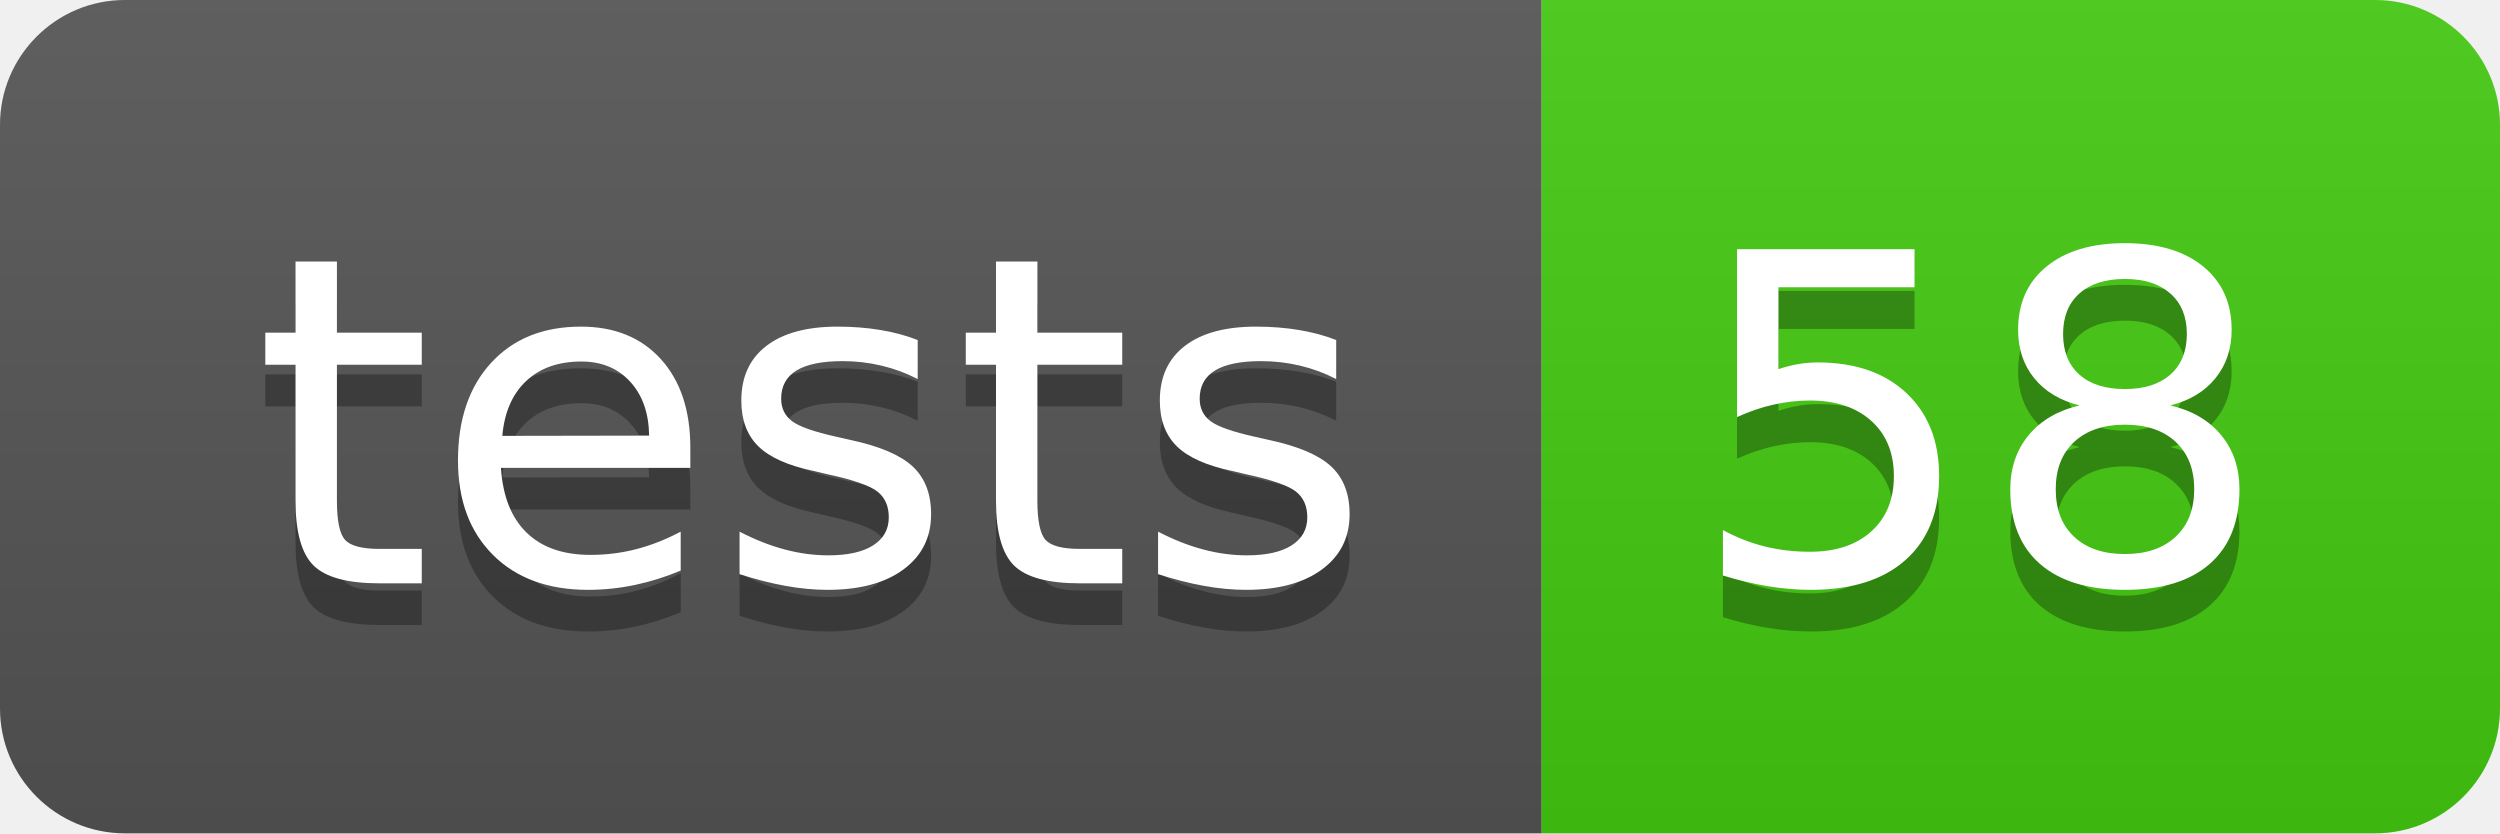
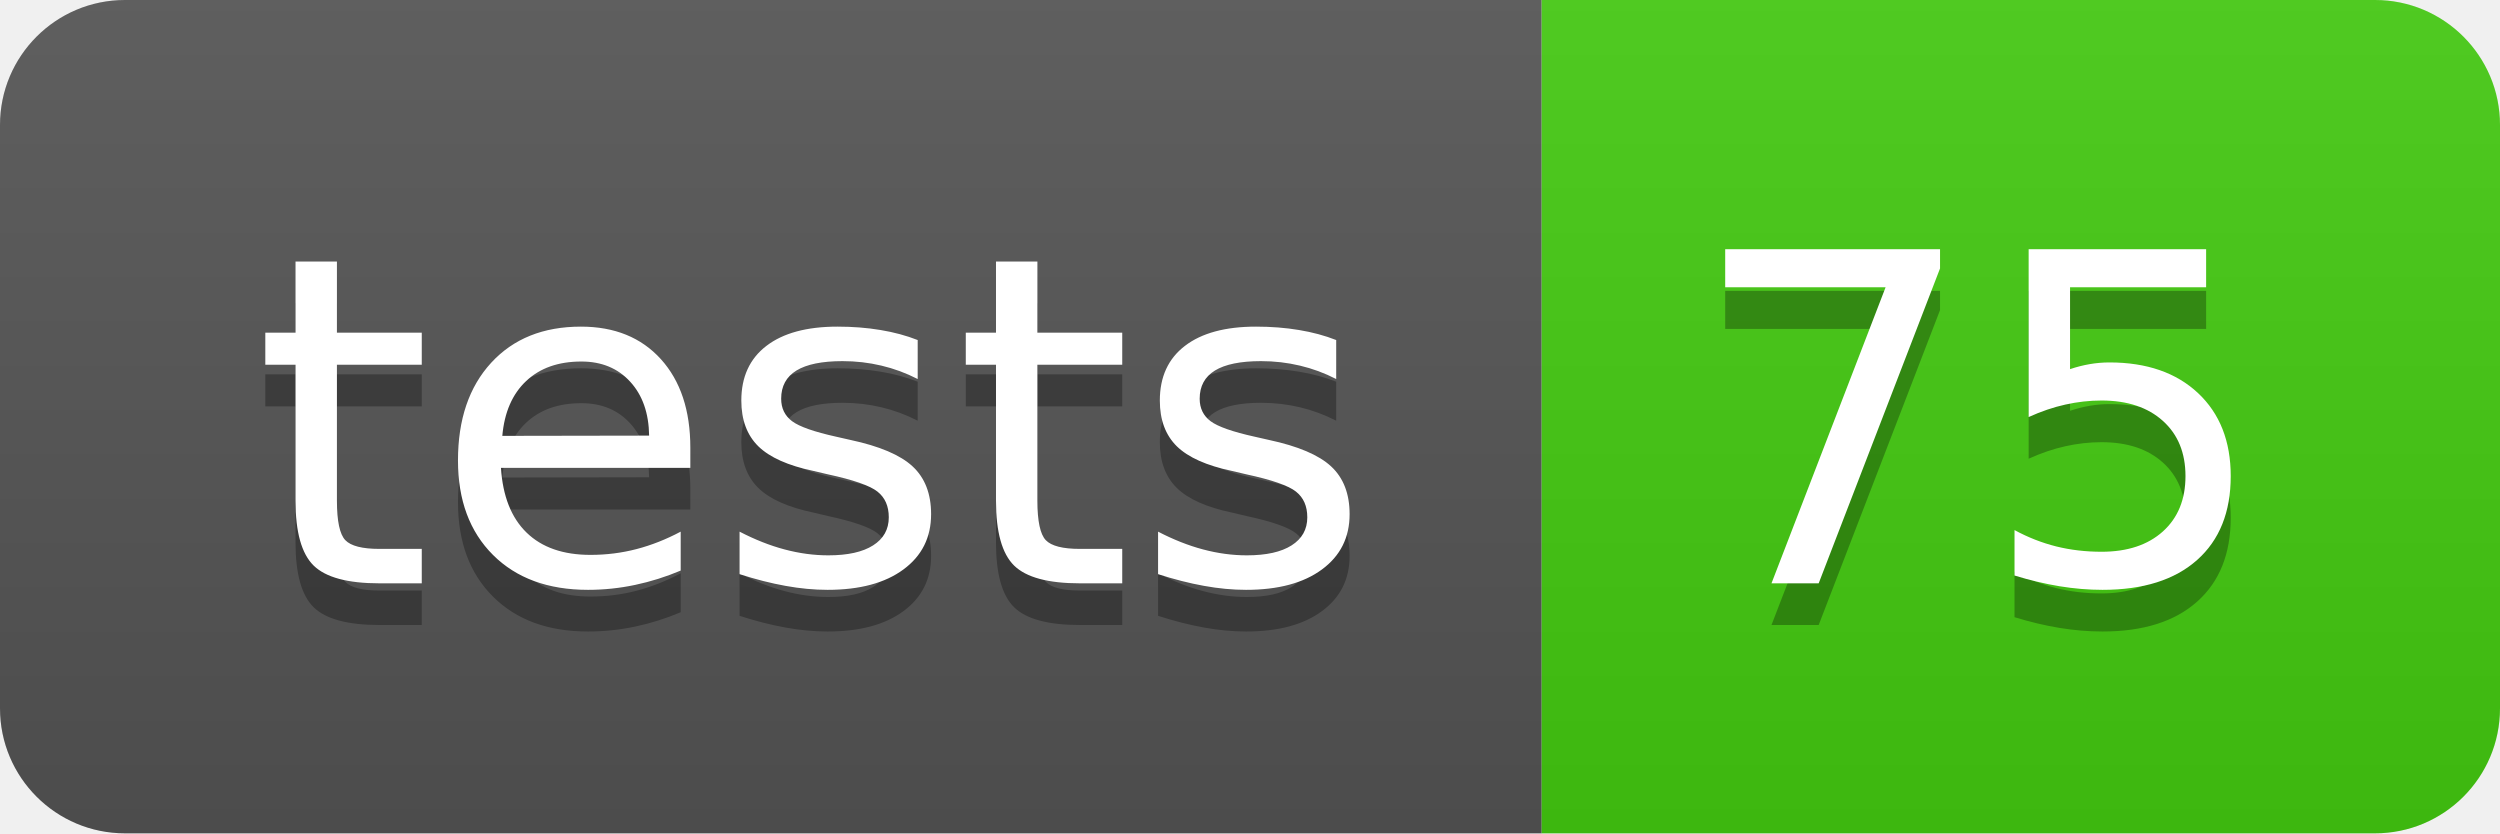
- <svg xmlns="http://www.w3.org/2000/svg" width="60" height="20" role="img" aria-label="tests: 58">
+ <svg xmlns="http://www.w3.org/2000/svg" width="60" height="20" role="img" aria-label="tests: 75">
  <linearGradient id="s" x2="0" y2="100%">
    <stop offset="0" stop-color="#bbb" stop-opacity=".1" />
    <stop offset="1" stop-opacity=".1" />
  </linearGradient>
  <clipPath id="r">
    <rect width="60" height="20" rx="3" fill="#fff" />
  </clipPath>
  <g clip-path="url(#r)">
    <rect width="37" height="20" fill="#555" />
    <rect x="37" width="23" height="20" fill="#4c1" />
    <rect width="60" height="20" fill="url(#s)" />
  </g>
  <g fill="#fff" text-anchor="middle" font-family="Verdana,Geneva,DejaVu Sans,sans-serif" text-rendering="geometricPrecision" font-size="110">
    <text aria-hidden="true" x="195" y="150" fill="#010101" fill-opacity=".3" transform="scale(.1)" textLength="270">tests</text>
    <text x="195" y="140" transform="scale(.1)" fill="#fff" textLength="270">tests</text>
-     <text aria-hidden="true" x="475" y="150" fill="#010101" fill-opacity=".3" transform="scale(.1)" textLength="130">58</text>
-     <text x="475" y="140" transform="scale(.1)" fill="#fff" textLength="130">58</text>
+     <text aria-hidden="true" x="475" y="150" fill="#010101" fill-opacity=".3" transform="scale(.1)" textLength="130">75</text>
+     <text x="475" y="140" transform="scale(.1)" fill="#fff" textLength="130">75</text>
  </g>
</svg>
